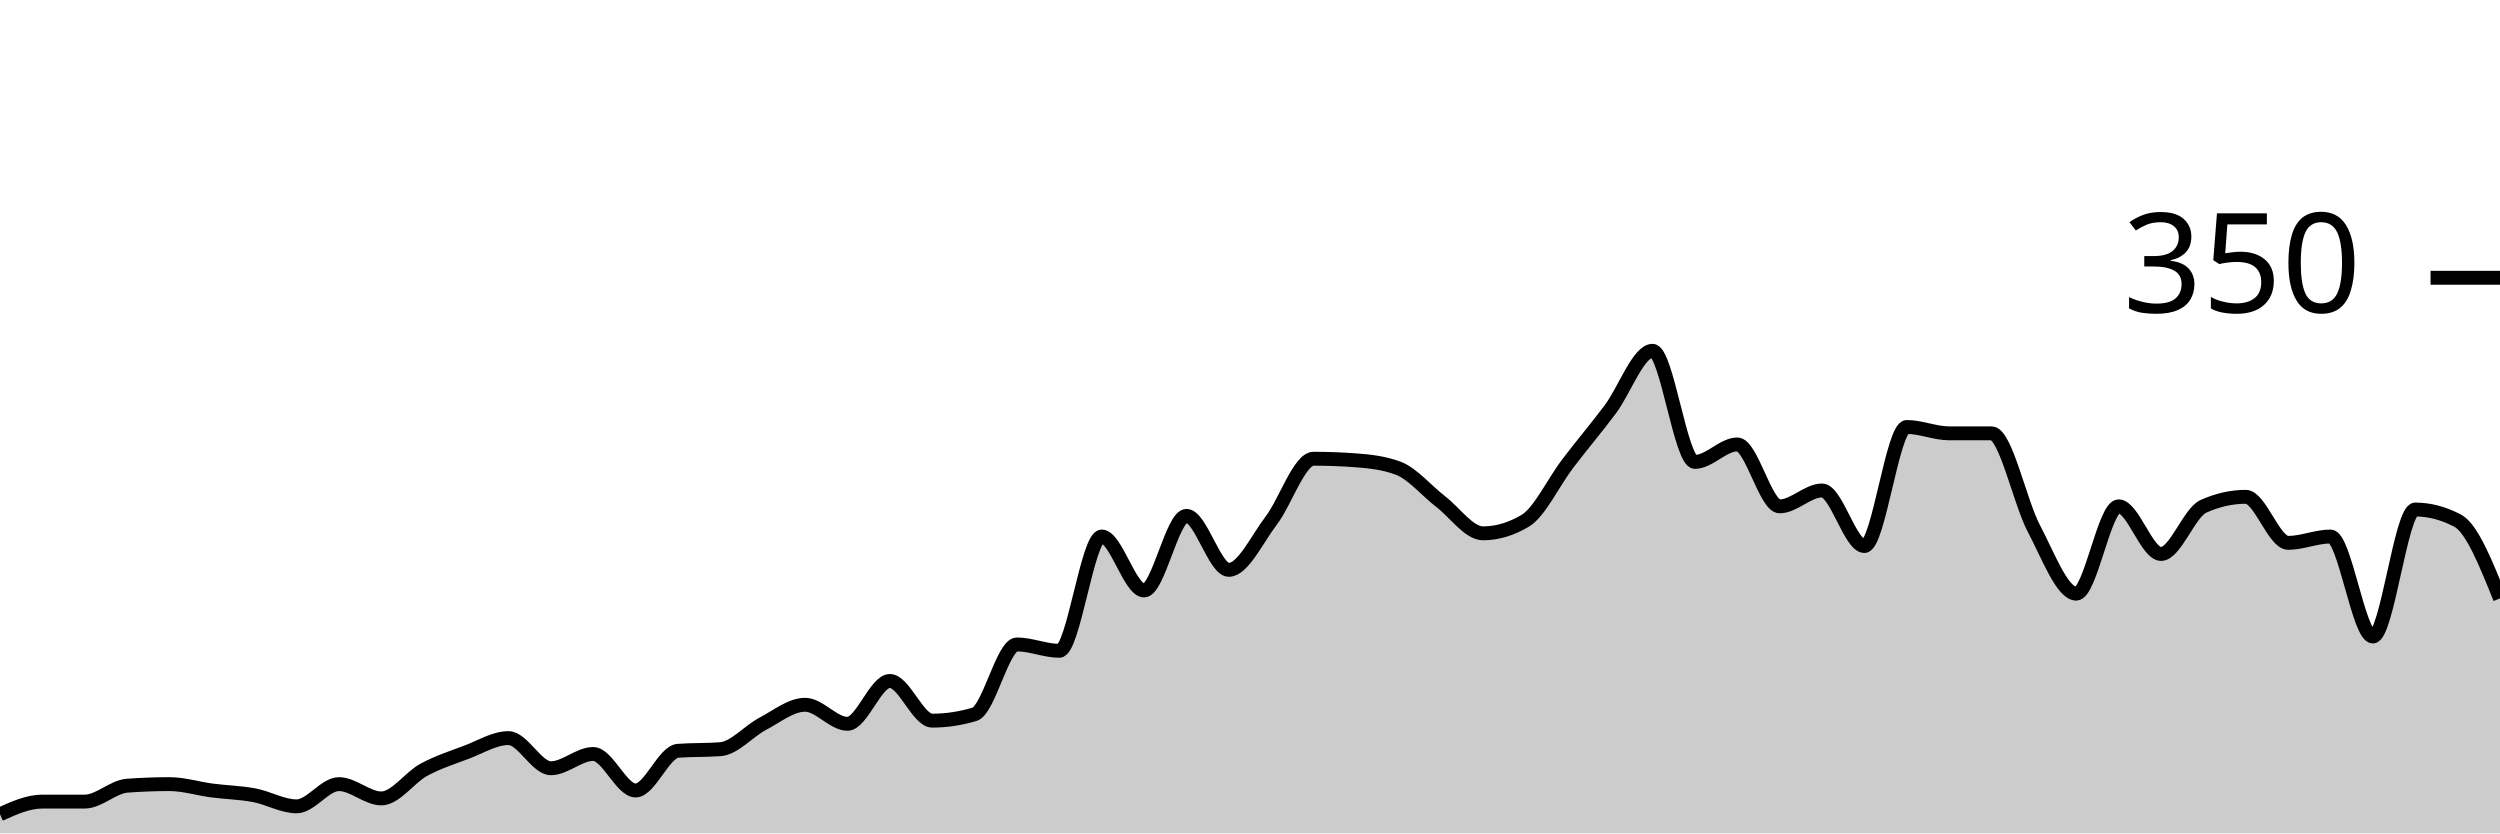
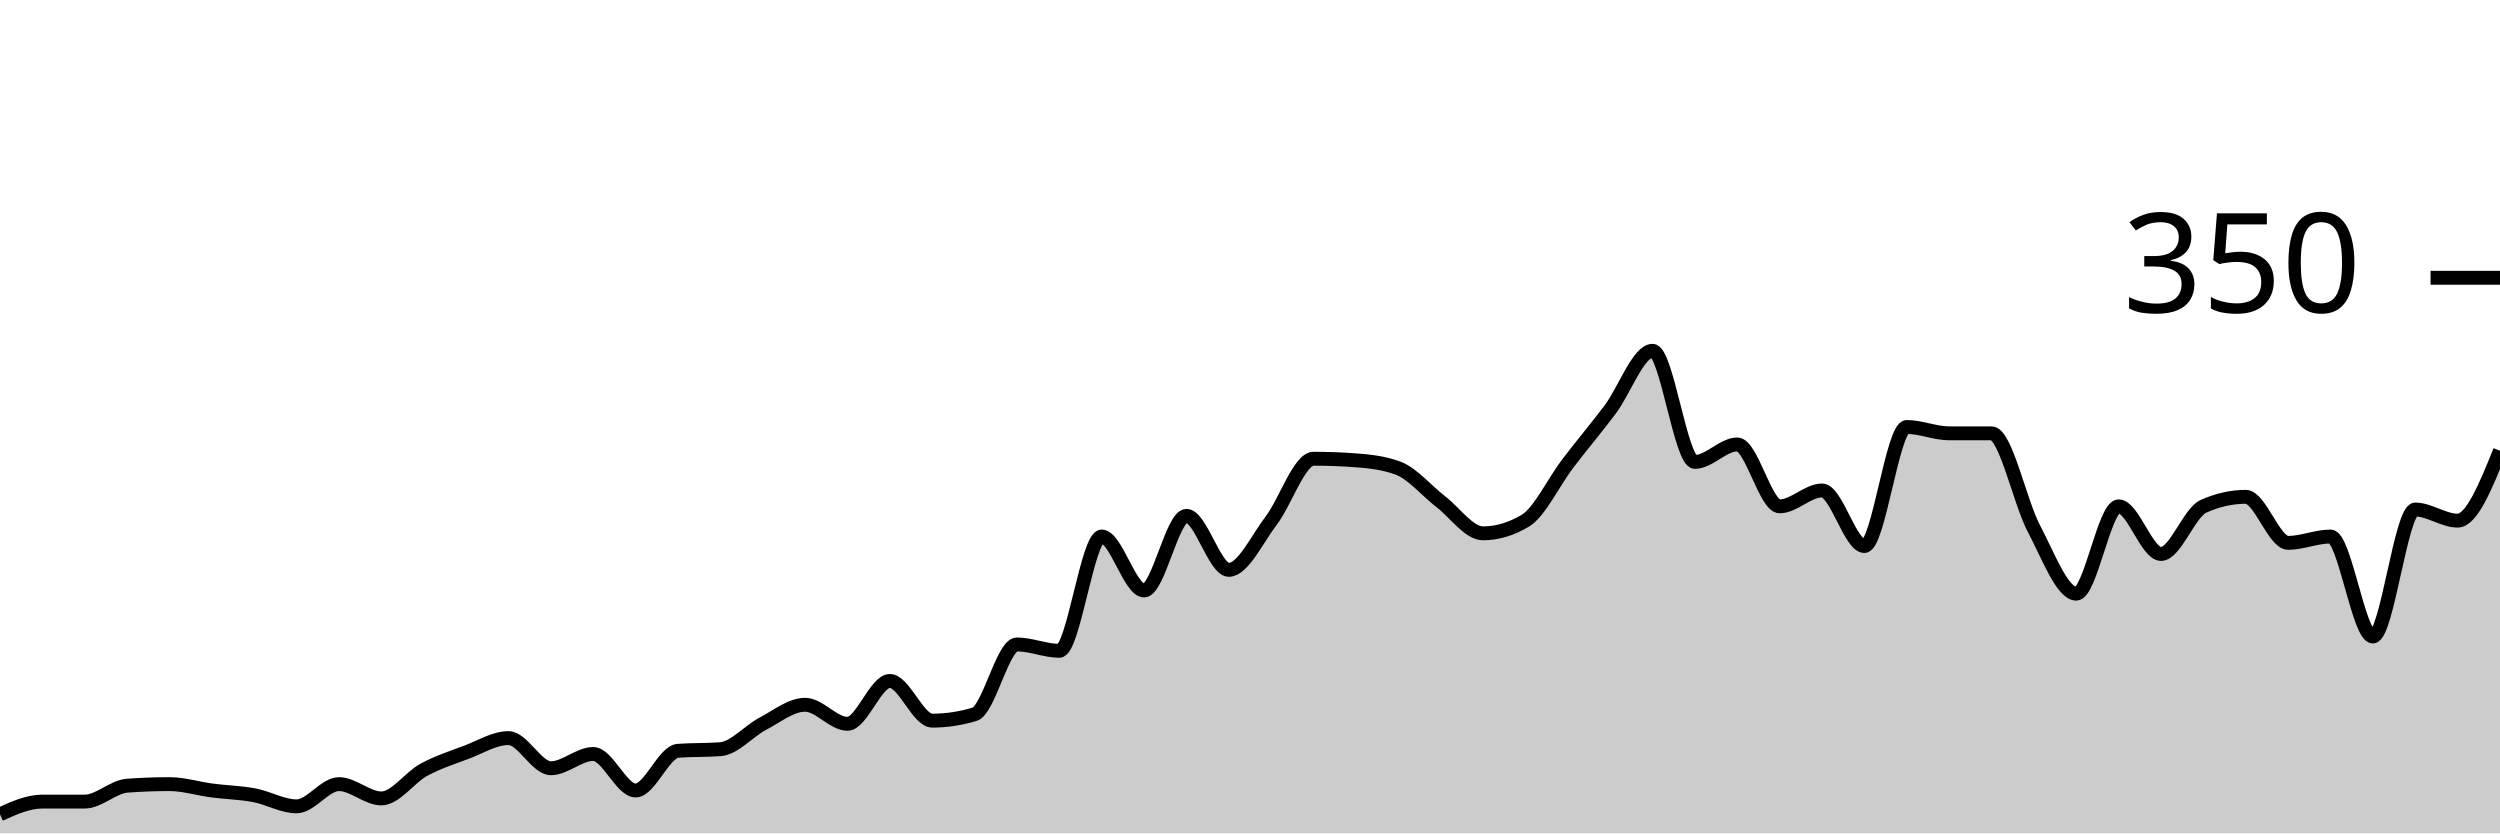
<svg xmlns="http://www.w3.org/2000/svg" viewBox="0 0 180 60">
  <g transform="translate(0,20)">
-     <path class="area" fill="rgba(0, 0, 0, 0.2)" d="M0,38.629C1.017,38.171,2.034,37.714,3.051,37.714C4.068,37.714,5.085,37.714,6.102,37.714C7.119,37.714,8.136,36.648,9.153,36.571C10.169,36.495,11.186,36.457,12.203,36.457C13.22,36.457,14.237,36.781,15.254,36.914C16.271,37.048,17.288,37.067,18.305,37.257C19.322,37.448,20.339,38.057,21.356,38.057C22.373,38.057,23.39,36.457,24.407,36.457C25.424,36.457,26.441,37.486,27.458,37.486C28.475,37.486,29.492,35.981,30.508,35.429C31.525,34.876,32.542,34.552,33.559,34.171C34.576,33.79,35.593,33.143,36.61,33.143C37.627,33.143,38.644,35.314,39.661,35.314C40.678,35.314,41.695,34.286,42.712,34.286C43.729,34.286,44.746,36.914,45.763,36.914C46.78,36.914,47.797,34.133,48.814,34.057C49.831,33.981,50.847,34.019,51.864,33.943C52.881,33.867,53.898,32.648,54.915,32.114C55.932,31.581,56.949,30.743,57.966,30.743C58.983,30.743,60,32.114,61.017,32.114C62.034,32.114,63.051,29.029,64.068,29.029C65.085,29.029,66.102,31.886,67.119,31.886C68.136,31.886,69.153,31.733,70.169,31.429C71.186,31.124,72.203,26.4,73.22,26.4C74.237,26.4,75.254,26.857,76.271,26.857C77.288,26.857,78.305,18.629,79.322,18.629C80.339,18.629,81.356,22.514,82.373,22.514C83.39,22.514,84.407,17.143,85.424,17.143C86.441,17.143,87.458,21.029,88.475,21.029C89.492,21.029,90.508,18.819,91.525,17.486C92.542,16.152,93.559,13.029,94.576,13.029C95.593,13.029,96.61,13.067,97.627,13.143C98.644,13.219,99.661,13.333,100.678,13.714C101.695,14.095,102.712,15.333,103.729,16.114C104.746,16.895,105.763,18.4,106.78,18.4C107.797,18.4,108.814,18.095,109.831,17.486C110.847,16.876,111.864,14.705,112.881,13.371C113.898,12.038,114.915,10.838,115.932,9.486C116.949,8.133,117.966,5.257,118.983,5.257C120,5.257,121.017,13.257,122.034,13.257C123.051,13.257,124.068,12,125.085,12C126.102,12,127.119,16.457,128.136,16.457C129.153,16.457,130.169,15.314,131.186,15.314C132.203,15.314,133.22,19.314,134.237,19.314C135.254,19.314,136.271,10.743,137.288,10.743C138.305,10.743,139.322,11.2,140.339,11.2C141.356,11.2,142.373,11.2,143.39,11.2C144.407,11.2,145.424,16.133,146.441,18.057C147.458,19.981,148.475,22.743,149.492,22.743C150.508,22.743,151.525,16.457,152.542,16.457C153.559,16.457,154.576,19.886,155.593,19.886C156.61,19.886,157.627,16.914,158.644,16.457C159.661,16,160.678,15.771,161.695,15.771C162.712,15.771,163.729,19.086,164.746,19.086C165.763,19.086,166.78,18.629,167.797,18.629C168.814,18.629,169.831,25.829,170.847,25.829C171.864,25.829,172.881,16.686,173.898,16.686C174.915,16.686,175.932,16.952,176.949,17.486C177.966,18.019,178.983,20.552,180,23.086L180,40C178.983,40,177.966,40,176.949,40C175.932,40,174.915,40,173.898,40C172.881,40,171.864,40,170.847,40C169.831,40,168.814,40,167.797,40C166.78,40,165.763,40,164.746,40C163.729,40,162.712,40,161.695,40C160.678,40,159.661,40,158.644,40C157.627,40,156.61,40,155.593,40C154.576,40,153.559,40,152.542,40C151.525,40,150.508,40,149.492,40C148.475,40,147.458,40,146.441,40C145.424,40,144.407,40,143.39,40C142.373,40,141.356,40,140.339,40C139.322,40,138.305,40,137.288,40C136.271,40,135.254,40,134.237,40C133.22,40,132.203,40,131.186,40C130.169,40,129.153,40,128.136,40C127.119,40,126.102,40,125.085,40C124.068,40,123.051,40,122.034,40C121.017,40,120,40,118.983,40C117.966,40,116.949,40,115.932,40C114.915,40,113.898,40,112.881,40C111.864,40,110.847,40,109.831,40C108.814,40,107.797,40,106.78,40C105.763,40,104.746,40,103.729,40C102.712,40,101.695,40,100.678,40C99.661,40,98.644,40,97.627,40C96.61,40,95.593,40,94.576,40C93.559,40,92.542,40,91.525,40C90.508,40,89.492,40,88.475,40C87.458,40,86.441,40,85.424,40C84.407,40,83.39,40,82.373,40C81.356,40,80.339,40,79.322,40C78.305,40,77.288,40,76.271,40C75.254,40,74.237,40,73.22,40C72.203,40,71.186,40,70.169,40C69.153,40,68.136,40,67.119,40C66.102,40,65.085,40,64.068,40C63.051,40,62.034,40,61.017,40C60,40,58.983,40,57.966,40C56.949,40,55.932,40,54.915,40C53.898,40,52.881,40,51.864,40C50.847,40,49.831,40,48.814,40C47.797,40,46.78,40,45.763,40C44.746,40,43.729,40,42.712,40C41.695,40,40.678,40,39.661,40C38.644,40,37.627,40,36.61,40C35.593,40,34.576,40,33.559,40C32.542,40,31.525,40,30.508,40C29.492,40,28.475,40,27.458,40C26.441,40,25.424,40,24.407,40C23.39,40,22.373,40,21.356,40C20.339,40,19.322,40,18.305,40C17.288,40,16.271,40,15.254,40C14.237,40,13.22,40,12.203,40C11.186,40,10.169,40,9.153,40C8.136,40,7.119,40,6.102,40C5.085,40,4.068,40,3.051,40C2.034,40,1.017,40,0,40Z" />
-     <path class="line" stroke="black" fill="none" d="M0,38.629C1.017,38.171,2.034,37.714,3.051,37.714C4.068,37.714,5.085,37.714,6.102,37.714C7.119,37.714,8.136,36.648,9.153,36.571C10.169,36.495,11.186,36.457,12.203,36.457C13.22,36.457,14.237,36.781,15.254,36.914C16.271,37.048,17.288,37.067,18.305,37.257C19.322,37.448,20.339,38.057,21.356,38.057C22.373,38.057,23.39,36.457,24.407,36.457C25.424,36.457,26.441,37.486,27.458,37.486C28.475,37.486,29.492,35.981,30.508,35.429C31.525,34.876,32.542,34.552,33.559,34.171C34.576,33.79,35.593,33.143,36.61,33.143C37.627,33.143,38.644,35.314,39.661,35.314C40.678,35.314,41.695,34.286,42.712,34.286C43.729,34.286,44.746,36.914,45.763,36.914C46.78,36.914,47.797,34.133,48.814,34.057C49.831,33.981,50.847,34.019,51.864,33.943C52.881,33.867,53.898,32.648,54.915,32.114C55.932,31.581,56.949,30.743,57.966,30.743C58.983,30.743,60,32.114,61.017,32.114C62.034,32.114,63.051,29.029,64.068,29.029C65.085,29.029,66.102,31.886,67.119,31.886C68.136,31.886,69.153,31.733,70.169,31.429C71.186,31.124,72.203,26.4,73.22,26.4C74.237,26.4,75.254,26.857,76.271,26.857C77.288,26.857,78.305,18.629,79.322,18.629C80.339,18.629,81.356,22.514,82.373,22.514C83.39,22.514,84.407,17.143,85.424,17.143C86.441,17.143,87.458,21.029,88.475,21.029C89.492,21.029,90.508,18.819,91.525,17.486C92.542,16.152,93.559,13.029,94.576,13.029C95.593,13.029,96.61,13.067,97.627,13.143C98.644,13.219,99.661,13.333,100.678,13.714C101.695,14.095,102.712,15.333,103.729,16.114C104.746,16.895,105.763,18.4,106.78,18.4C107.797,18.4,108.814,18.095,109.831,17.486C110.847,16.876,111.864,14.705,112.881,13.371C113.898,12.038,114.915,10.838,115.932,9.486C116.949,8.133,117.966,5.257,118.983,5.257C120,5.257,121.017,13.257,122.034,13.257C123.051,13.257,124.068,12,125.085,12C126.102,12,127.119,16.457,128.136,16.457C129.153,16.457,130.169,15.314,131.186,15.314C132.203,15.314,133.22,19.314,134.237,19.314C135.254,19.314,136.271,10.743,137.288,10.743C138.305,10.743,139.322,11.2,140.339,11.2C141.356,11.2,142.373,11.2,143.39,11.2C144.407,11.2,145.424,16.133,146.441,18.057C147.458,19.981,148.475,22.743,149.492,22.743C150.508,22.743,151.525,16.457,152.542,16.457C153.559,16.457,154.576,19.886,155.593,19.886C156.61,19.886,157.627,16.914,158.644,16.457C159.661,16,160.678,15.771,161.695,15.771C162.712,15.771,163.729,19.086,164.746,19.086C165.763,19.086,166.78,18.629,167.797,18.629C168.814,18.629,169.831,25.829,170.847,25.829C171.864,25.829,172.881,16.686,173.898,16.686C174.915,16.686,175.932,16.952,176.949,17.486C177.966,18.019,178.983,20.552,180,23.086" />
+     <path class="area" fill="rgba(0, 0, 0, 0.2)" d="M0,38.629C1.017,38.171,2.034,37.714,3.051,37.714C4.068,37.714,5.085,37.714,6.102,37.714C7.119,37.714,8.136,36.648,9.153,36.571C10.169,36.495,11.186,36.457,12.203,36.457C13.22,36.457,14.237,36.781,15.254,36.914C16.271,37.048,17.288,37.067,18.305,37.257C19.322,37.448,20.339,38.057,21.356,38.057C22.373,38.057,23.39,36.457,24.407,36.457C25.424,36.457,26.441,37.486,27.458,37.486C28.475,37.486,29.492,35.981,30.508,35.429C31.525,34.876,32.542,34.552,33.559,34.171C34.576,33.79,35.593,33.143,36.61,33.143C37.627,33.143,38.644,35.314,39.661,35.314C40.678,35.314,41.695,34.286,42.712,34.286C43.729,34.286,44.746,36.914,45.763,36.914C46.78,36.914,47.797,34.133,48.814,34.057C49.831,33.981,50.847,34.019,51.864,33.943C52.881,33.867,53.898,32.648,54.915,32.114C55.932,31.581,56.949,30.743,57.966,30.743C58.983,30.743,60,32.114,61.017,32.114C62.034,32.114,63.051,29.029,64.068,29.029C65.085,29.029,66.102,31.886,67.119,31.886C68.136,31.886,69.153,31.733,70.169,31.429C71.186,31.124,72.203,26.4,73.22,26.4C74.237,26.4,75.254,26.857,76.271,26.857C77.288,26.857,78.305,18.629,79.322,18.629C80.339,18.629,81.356,22.514,82.373,22.514C83.39,22.514,84.407,17.143,85.424,17.143C86.441,17.143,87.458,21.029,88.475,21.029C89.492,21.029,90.508,18.819,91.525,17.486C92.542,16.152,93.559,13.029,94.576,13.029C95.593,13.029,96.61,13.067,97.627,13.143C98.644,13.219,99.661,13.333,100.678,13.714C101.695,14.095,102.712,15.333,103.729,16.114C104.746,16.895,105.763,18.4,106.78,18.4C107.797,18.4,108.814,18.095,109.831,17.486C110.847,16.876,111.864,14.705,112.881,13.371C113.898,12.038,114.915,10.838,115.932,9.486C116.949,8.133,117.966,5.257,118.983,5.257C120,5.257,121.017,13.257,122.034,13.257C123.051,13.257,124.068,12,125.085,12C126.102,12,127.119,16.457,128.136,16.457C129.153,16.457,130.169,15.314,131.186,15.314C132.203,15.314,133.22,19.314,134.237,19.314C135.254,19.314,136.271,10.743,137.288,10.743C138.305,10.743,139.322,11.2,140.339,11.2C141.356,11.2,142.373,11.2,143.39,11.2C144.407,11.2,145.424,16.133,146.441,18.057C147.458,19.981,148.475,22.743,149.492,22.743C150.508,22.743,151.525,16.457,152.542,16.457C153.559,16.457,154.576,19.886,155.593,19.886C156.61,19.886,157.627,16.914,158.644,16.457C159.661,16,160.678,15.771,161.695,15.771C162.712,15.771,163.729,19.086,164.746,19.086C165.763,19.086,166.78,18.629,167.797,18.629C168.814,18.629,169.831,25.829,170.847,25.829C171.864,25.829,172.881,16.686,173.898,16.686C174.915,16.686,175.932,17.486,176.949,17.486C177.966,17.486,178.983,14.971,180,12.457L180,40C178.983,40,177.966,40,176.949,40C175.932,40,174.915,40,173.898,40C172.881,40,171.864,40,170.847,40C169.831,40,168.814,40,167.797,40C166.78,40,165.763,40,164.746,40C163.729,40,162.712,40,161.695,40C160.678,40,159.661,40,158.644,40C157.627,40,156.61,40,155.593,40C154.576,40,153.559,40,152.542,40C151.525,40,150.508,40,149.492,40C148.475,40,147.458,40,146.441,40C145.424,40,144.407,40,143.39,40C142.373,40,141.356,40,140.339,40C139.322,40,138.305,40,137.288,40C136.271,40,135.254,40,134.237,40C133.22,40,132.203,40,131.186,40C130.169,40,129.153,40,128.136,40C127.119,40,126.102,40,125.085,40C124.068,40,123.051,40,122.034,40C121.017,40,120,40,118.983,40C117.966,40,116.949,40,115.932,40C114.915,40,113.898,40,112.881,40C111.864,40,110.847,40,109.831,40C108.814,40,107.797,40,106.78,40C105.763,40,104.746,40,103.729,40C102.712,40,101.695,40,100.678,40C99.661,40,98.644,40,97.627,40C96.61,40,95.593,40,94.576,40C93.559,40,92.542,40,91.525,40C90.508,40,89.492,40,88.475,40C87.458,40,86.441,40,85.424,40C84.407,40,83.39,40,82.373,40C81.356,40,80.339,40,79.322,40C78.305,40,77.288,40,76.271,40C75.254,40,74.237,40,73.22,40C72.203,40,71.186,40,70.169,40C69.153,40,68.136,40,67.119,40C66.102,40,65.085,40,64.068,40C63.051,40,62.034,40,61.017,40C60,40,58.983,40,57.966,40C56.949,40,55.932,40,54.915,40C53.898,40,52.881,40,51.864,40C50.847,40,49.831,40,48.814,40C47.797,40,46.78,40,45.763,40C44.746,40,43.729,40,42.712,40C41.695,40,40.678,40,39.661,40C38.644,40,37.627,40,36.61,40C35.593,40,34.576,40,33.559,40C32.542,40,31.525,40,30.508,40C29.492,40,28.475,40,27.458,40C26.441,40,25.424,40,24.407,40C23.39,40,22.373,40,21.356,40C20.339,40,19.322,40,18.305,40C17.288,40,16.271,40,15.254,40C14.237,40,13.22,40,12.203,40C11.186,40,10.169,40,9.153,40C8.136,40,7.119,40,6.102,40C5.085,40,4.068,40,3.051,40C2.034,40,1.017,40,0,40Z" />
+     <path class="line" stroke="black" fill="none" d="M0,38.629C1.017,38.171,2.034,37.714,3.051,37.714C4.068,37.714,5.085,37.714,6.102,37.714C7.119,37.714,8.136,36.648,9.153,36.571C10.169,36.495,11.186,36.457,12.203,36.457C13.22,36.457,14.237,36.781,15.254,36.914C16.271,37.048,17.288,37.067,18.305,37.257C19.322,37.448,20.339,38.057,21.356,38.057C22.373,38.057,23.39,36.457,24.407,36.457C25.424,36.457,26.441,37.486,27.458,37.486C28.475,37.486,29.492,35.981,30.508,35.429C31.525,34.876,32.542,34.552,33.559,34.171C34.576,33.79,35.593,33.143,36.61,33.143C37.627,33.143,38.644,35.314,39.661,35.314C40.678,35.314,41.695,34.286,42.712,34.286C43.729,34.286,44.746,36.914,45.763,36.914C46.78,36.914,47.797,34.133,48.814,34.057C49.831,33.981,50.847,34.019,51.864,33.943C52.881,33.867,53.898,32.648,54.915,32.114C55.932,31.581,56.949,30.743,57.966,30.743C58.983,30.743,60,32.114,61.017,32.114C62.034,32.114,63.051,29.029,64.068,29.029C65.085,29.029,66.102,31.886,67.119,31.886C68.136,31.886,69.153,31.733,70.169,31.429C71.186,31.124,72.203,26.4,73.22,26.4C74.237,26.4,75.254,26.857,76.271,26.857C77.288,26.857,78.305,18.629,79.322,18.629C80.339,18.629,81.356,22.514,82.373,22.514C83.39,22.514,84.407,17.143,85.424,17.143C86.441,17.143,87.458,21.029,88.475,21.029C89.492,21.029,90.508,18.819,91.525,17.486C92.542,16.152,93.559,13.029,94.576,13.029C95.593,13.029,96.61,13.067,97.627,13.143C98.644,13.219,99.661,13.333,100.678,13.714C101.695,14.095,102.712,15.333,103.729,16.114C104.746,16.895,105.763,18.4,106.78,18.4C107.797,18.4,108.814,18.095,109.831,17.486C110.847,16.876,111.864,14.705,112.881,13.371C113.898,12.038,114.915,10.838,115.932,9.486C116.949,8.133,117.966,5.257,118.983,5.257C120,5.257,121.017,13.257,122.034,13.257C123.051,13.257,124.068,12,125.085,12C126.102,12,127.119,16.457,128.136,16.457C129.153,16.457,130.169,15.314,131.186,15.314C132.203,15.314,133.22,19.314,134.237,19.314C135.254,19.314,136.271,10.743,137.288,10.743C138.305,10.743,139.322,11.2,140.339,11.2C141.356,11.2,142.373,11.2,143.39,11.2C144.407,11.2,145.424,16.133,146.441,18.057C147.458,19.981,148.475,22.743,149.492,22.743C150.508,22.743,151.525,16.457,152.542,16.457C153.559,16.457,154.576,19.886,155.593,19.886C156.61,19.886,157.627,16.914,158.644,16.457C159.661,16,160.678,15.771,161.695,15.771C162.712,15.771,163.729,19.086,164.746,19.086C165.763,19.086,166.78,18.629,167.797,18.629C168.814,18.629,169.831,25.829,170.847,25.829C171.864,25.829,172.881,16.686,173.898,16.686C174.915,16.686,175.932,17.486,176.949,17.486C177.966,17.486,178.983,14.971,180,12.457" />
    <path class="axis-ceiling" stroke-width="1" stroke="black" fill="none" d="M175,0L180,0" />
    <text class="axis-ceiling-label" font-family="sans-serif" text-anchor="end" font-size="10px" x="170" y="2.5">350</text>
  </g>
</svg>
